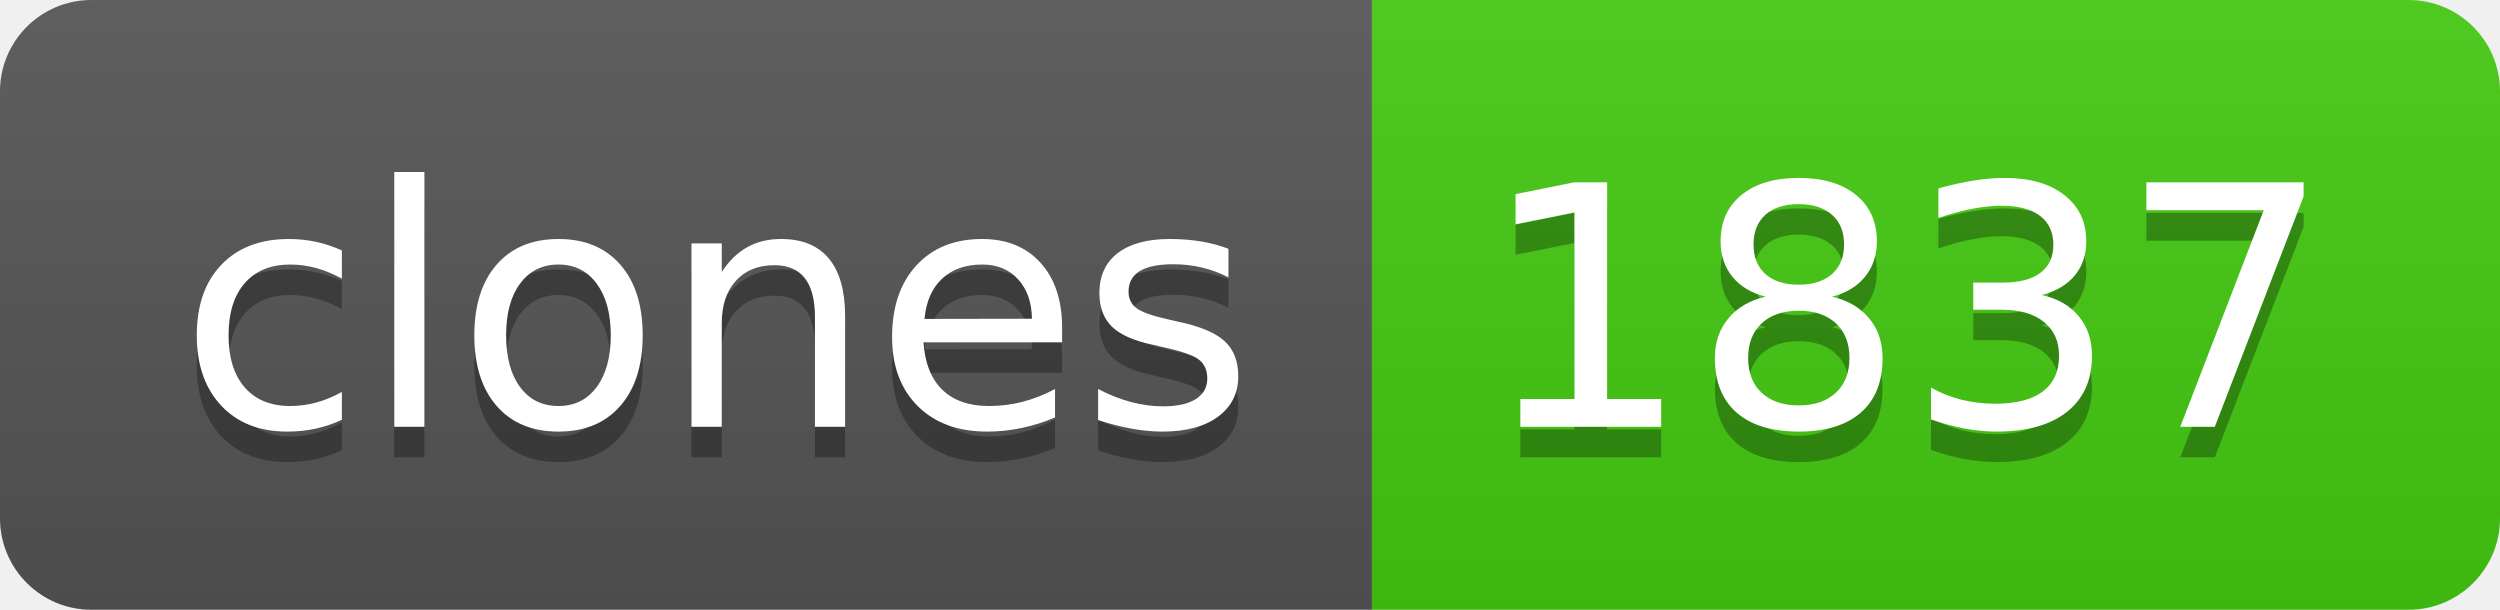
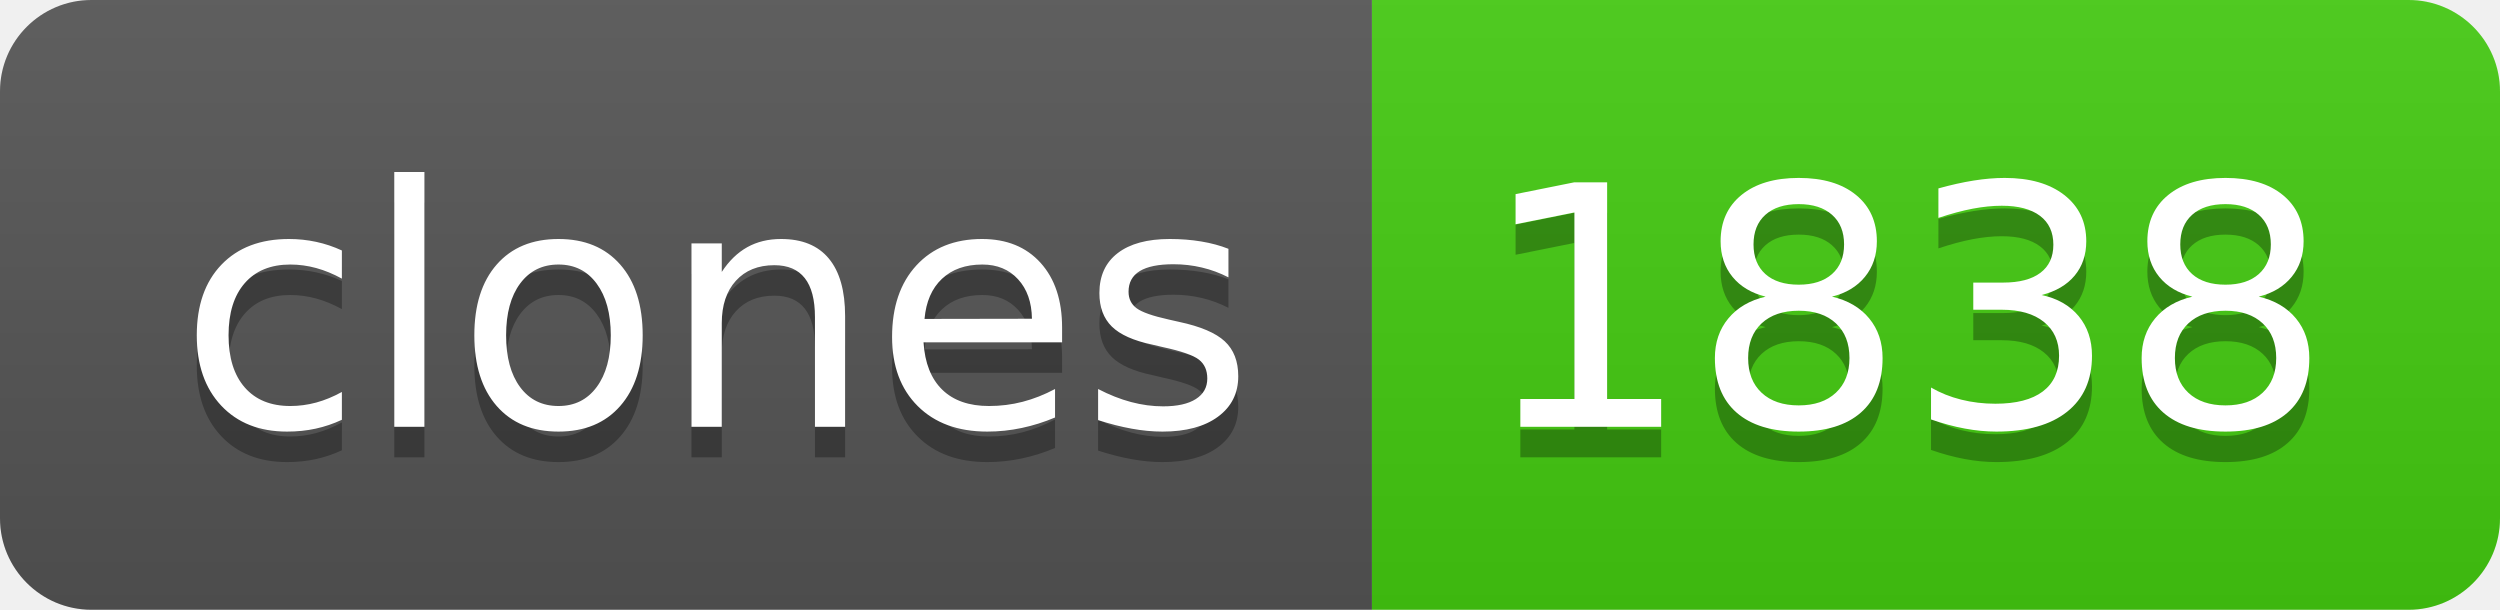
- <svg xmlns="http://www.w3.org/2000/svg" width="82" height="20" role="img" aria-label="clones: 1837">
+ <svg xmlns="http://www.w3.org/2000/svg" width="82" height="20" role="img" aria-label="clones: 1838">
  <linearGradient id="s" x2="0" y2="100%">
    <stop offset="0" stop-color="#bbb" stop-opacity=".1" />
    <stop offset="1" stop-opacity=".1" />
  </linearGradient>
  <clipPath id="r">
    <rect width="82" height="20" rx="3" fill="#fff" />
  </clipPath>
  <g clip-path="url(#r)">
    <rect width="45" height="20" fill="#555" />
    <rect x="45" width="37" height="20" fill="#4c1" />
    <rect width="82" height="20" fill="url(#s)" />
  </g>
  <g fill="#fff" text-anchor="middle" font-family="Verdana,Geneva,DejaVu Sans,sans-serif" text-rendering="geometricPrecision" font-size="110">
    <text aria-hidden="true" x="235" y="150" fill="#010101" fill-opacity=".3" transform="scale(.1)" textLength="350">clones</text>
    <text x="235" y="140" transform="scale(.1)" fill="#fff" textLength="350">clones</text>
-     <text aria-hidden="true" x="625" y="150" fill="#010101" fill-opacity=".3" transform="scale(.1)" textLength="270">1837</text>
-     <text x="625" y="140" transform="scale(.1)" fill="#fff" textLength="270">1837</text>
+     <text aria-hidden="true" x="625" y="150" fill="#010101" fill-opacity=".3" transform="scale(.1)" textLength="270">1838</text>
+     <text x="625" y="140" transform="scale(.1)" fill="#fff" textLength="270">1838</text>
  </g>
</svg>
